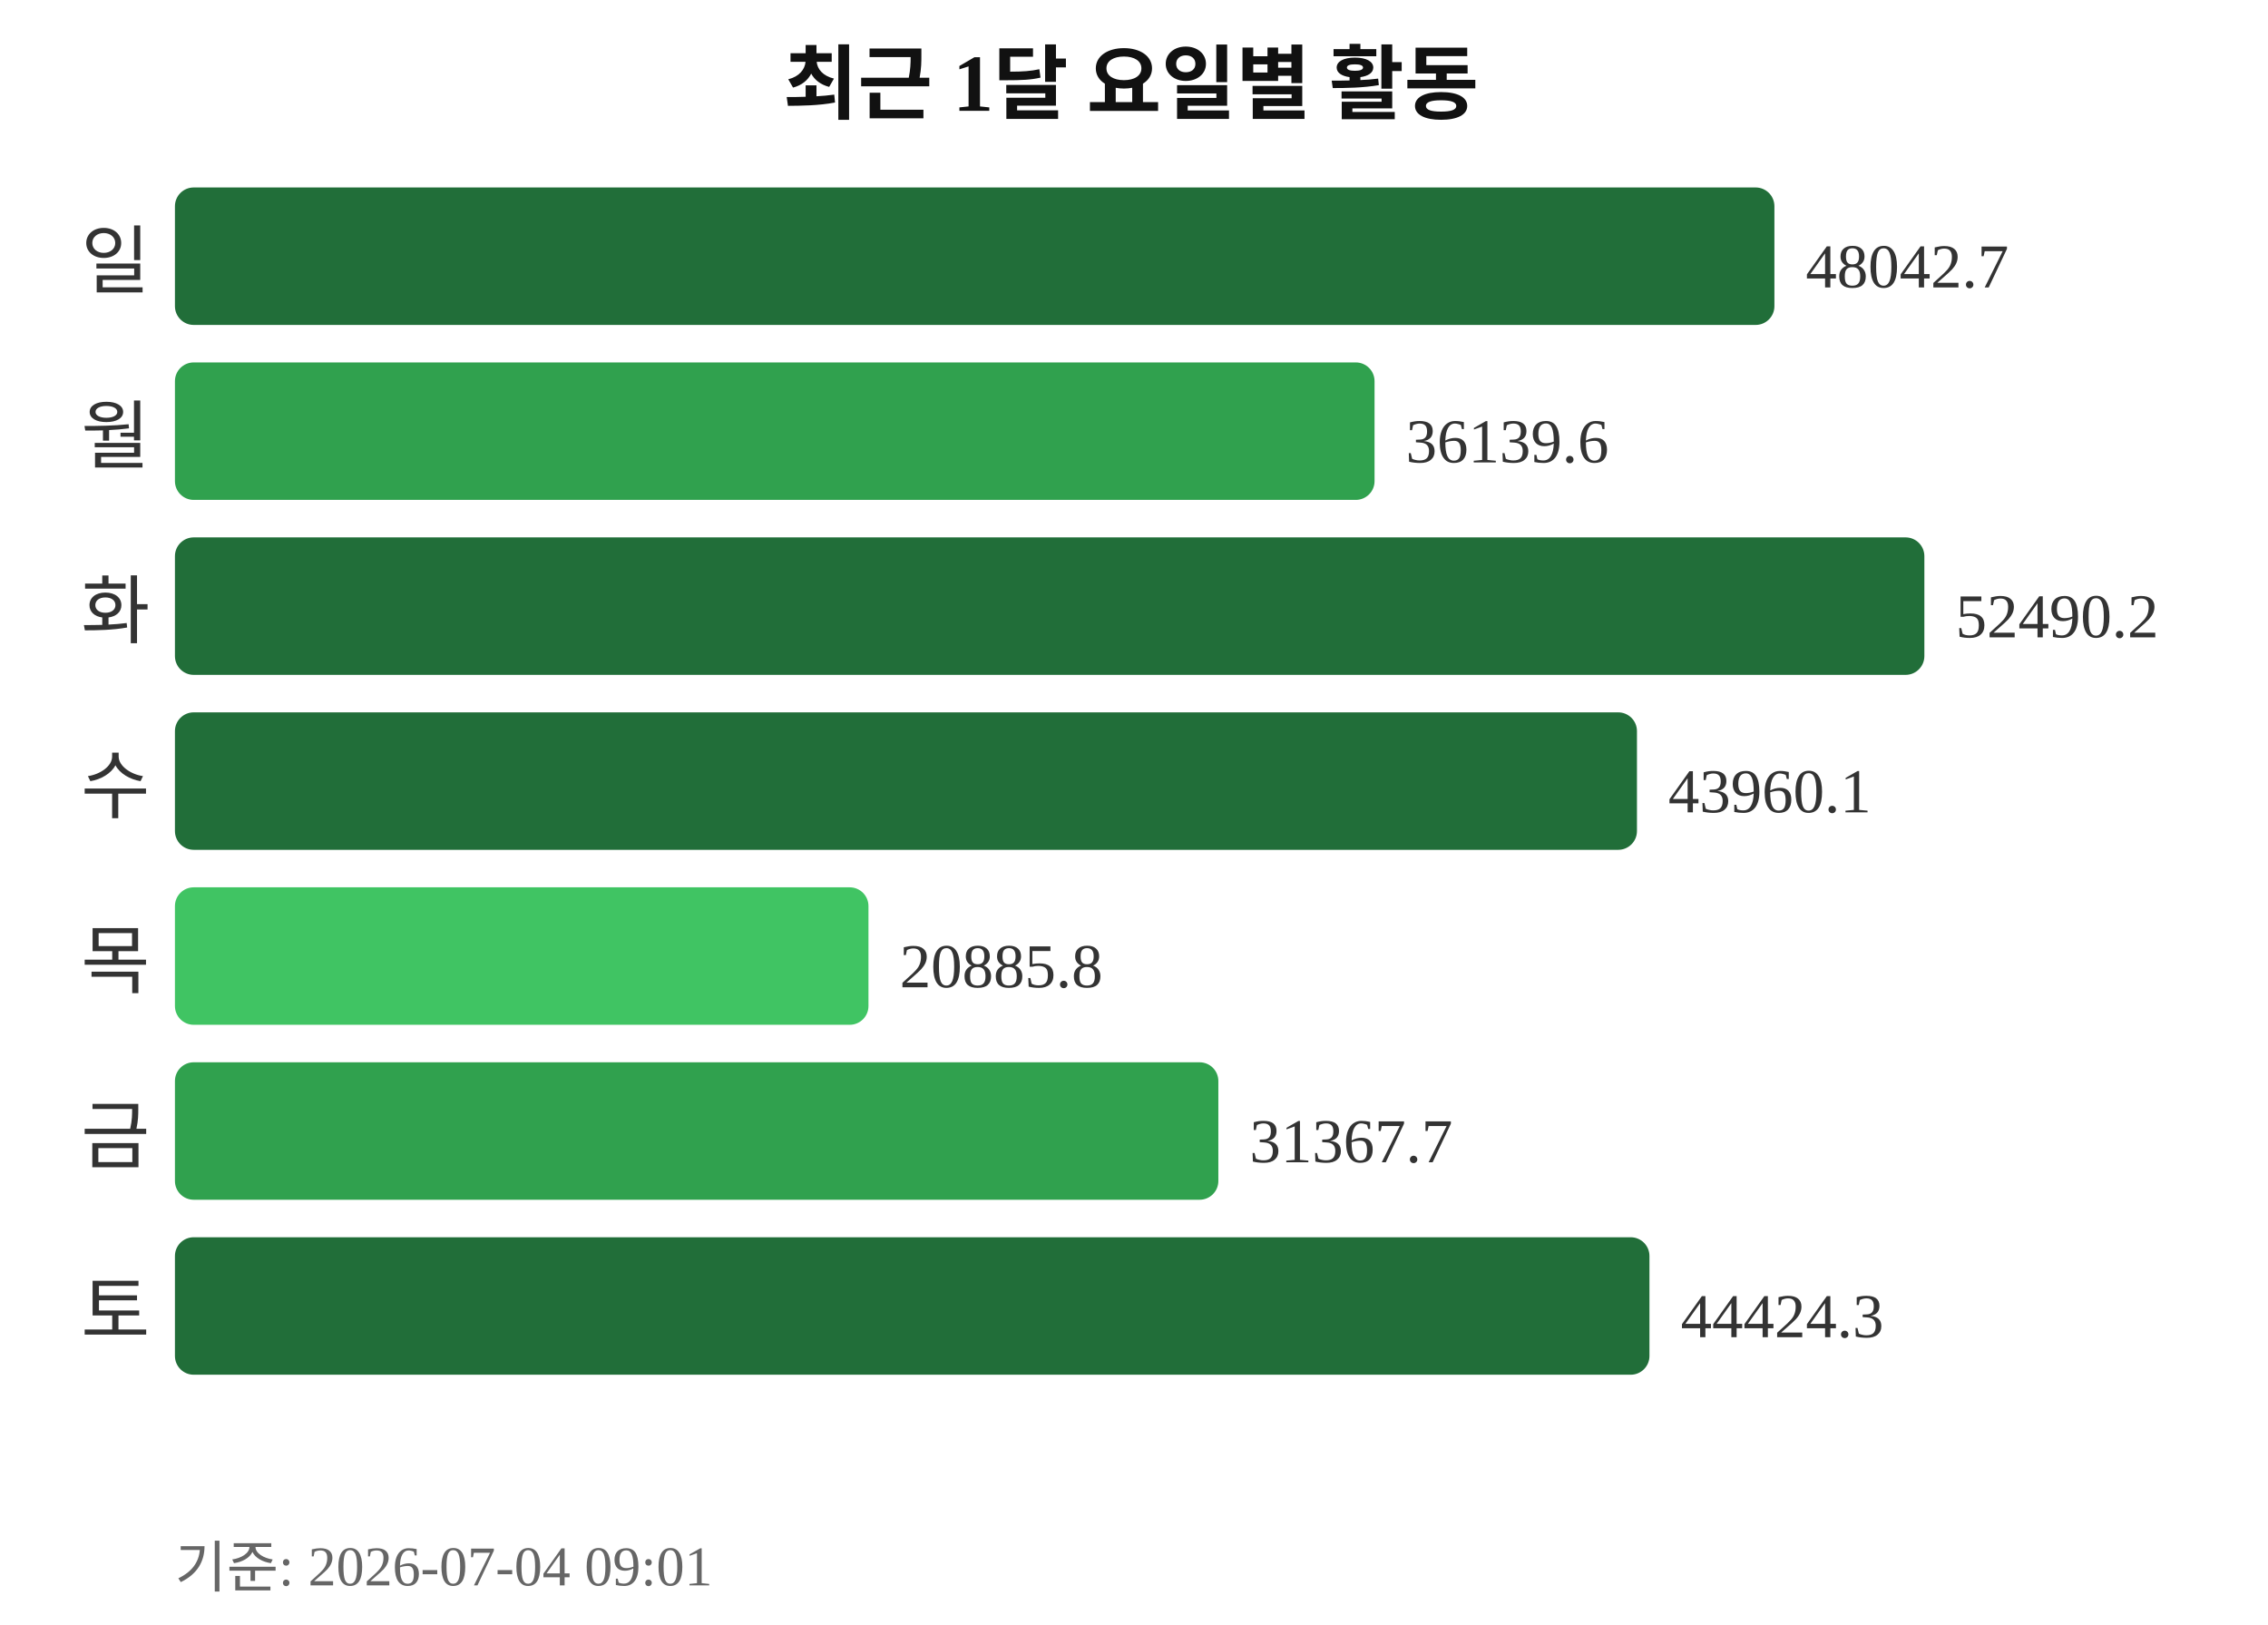
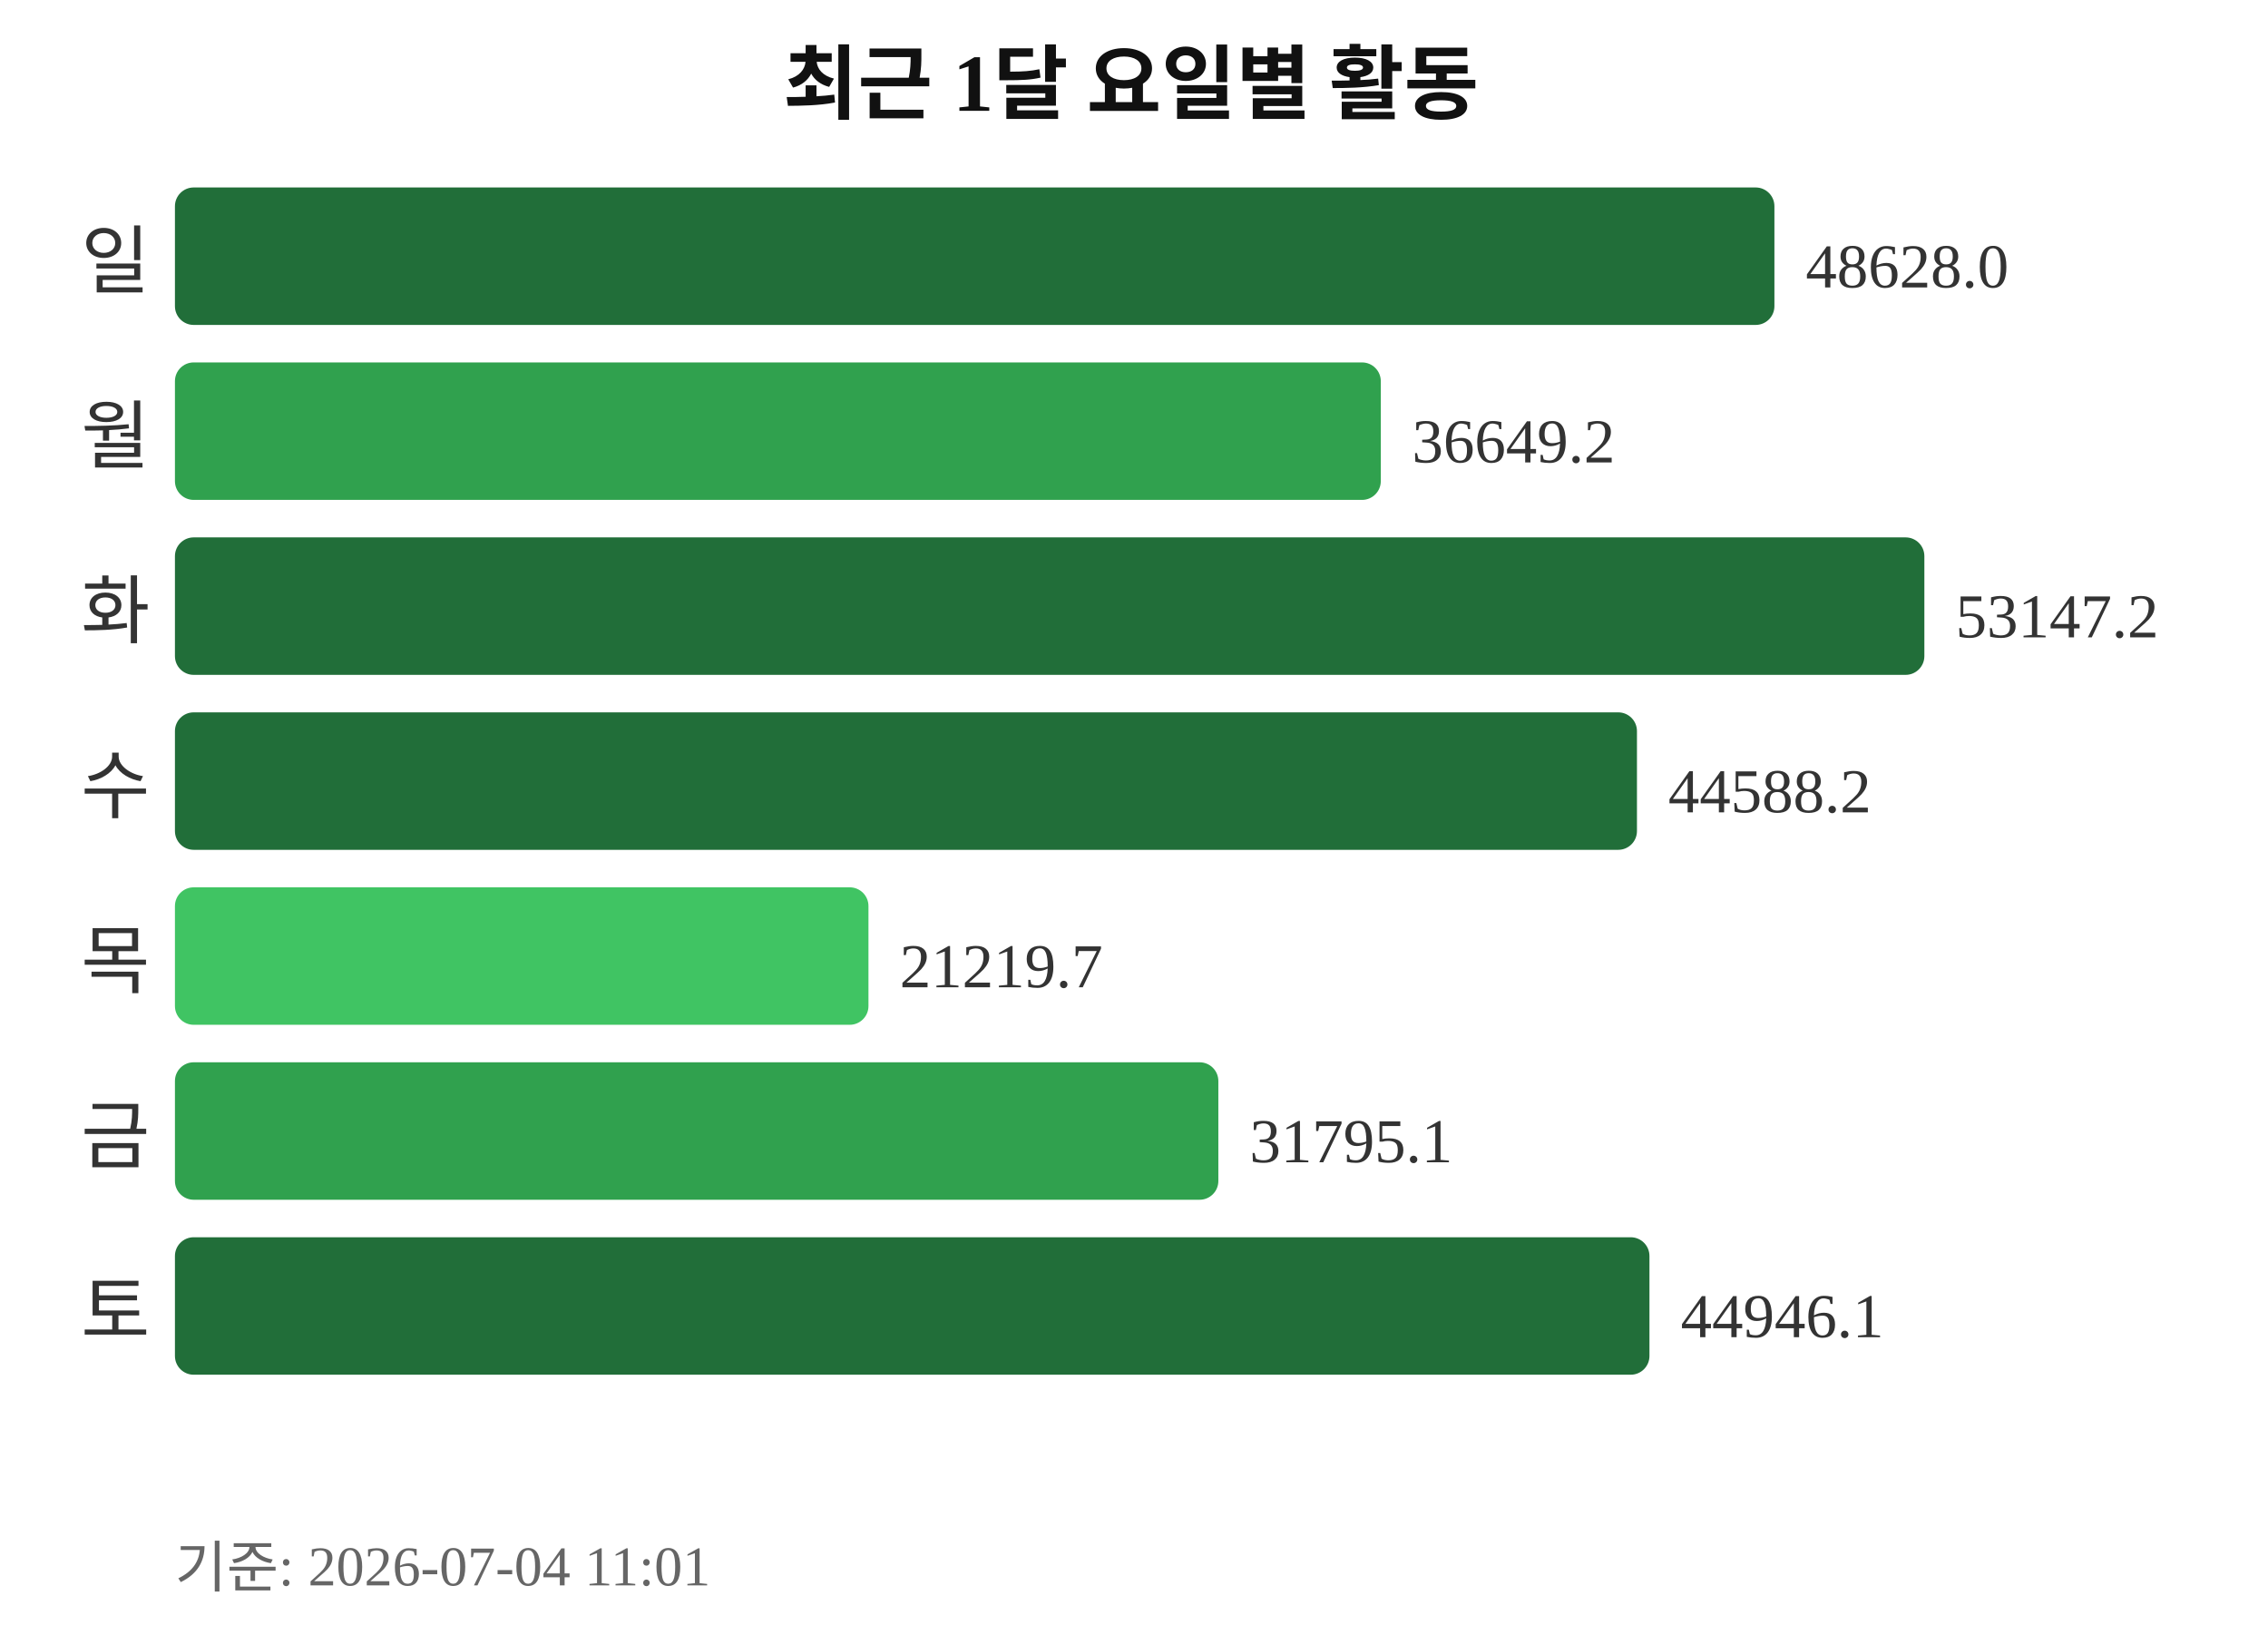
<svg xmlns="http://www.w3.org/2000/svg" width="363" height="260">
  <text x="181" y="18" text-anchor="middle" font-size="13" font-weight="bold" fill="#111111">최근 1달 요일별 활동</text>
  <text x="24" y="46" text-anchor="end" font-size="12" fill="#333333">일</text>
  <rect x="28" y="30" width="256" height="22" rx="3" fill="#216e39" />
-   <text x="289" y="46" font-size="10" fill="#333333">48042.7</text>
+   <text x="289" y="46" font-size="10" fill="#333333">48628.0</text>
  <text x="24" y="74" text-anchor="end" font-size="12" fill="#333333">월</text>
-   <rect x="28" y="58" width="192" height="22" rx="3" fill="#30a14e" />
-   <text x="225" y="74" font-size="10" fill="#333333">36139.6</text>
+   <rect x="28" y="58" width="193" height="22" rx="3" fill="#30a14e" />
+   <text x="226" y="74" font-size="10" fill="#333333">36649.2</text>
  <text x="24" y="102" text-anchor="end" font-size="12" fill="#333333">화</text>
  <rect x="28" y="86" width="280" height="22" rx="3" fill="#216e39" />
-   <text x="313" y="102" font-size="10" fill="#333333">52490.2</text>
+   <text x="313" y="102" font-size="10" fill="#333333">53147.2</text>
  <text x="24" y="130" text-anchor="end" font-size="12" fill="#333333">수</text>
  <rect x="28" y="114" width="234" height="22" rx="3" fill="#216e39" />
-   <text x="267" y="130" font-size="10" fill="#333333">43960.1</text>
+   <text x="267" y="130" font-size="10" fill="#333333">44588.2</text>
  <text x="24" y="158" text-anchor="end" font-size="12" fill="#333333">목</text>
  <rect x="28" y="142" width="111" height="22" rx="3" fill="#40c463" />
-   <text x="144" y="158" font-size="10" fill="#333333">20885.8</text>
+   <text x="144" y="158" font-size="10" fill="#333333">21219.7</text>
  <text x="24" y="186" text-anchor="end" font-size="12" fill="#333333">금</text>
  <rect x="28" y="170" width="167" height="22" rx="3" fill="#30a14e" />
-   <text x="200" y="186" font-size="10" fill="#333333">31367.7</text>
+   <text x="200" y="186" font-size="10" fill="#333333">31795.1</text>
  <text x="24" y="214" text-anchor="end" font-size="12" fill="#333333">토</text>
  <rect x="28" y="198" width="236" height="22" rx="3" fill="#216e39" />
-   <text x="269" y="214" font-size="10" fill="#333333">44424.3</text>
-   <text x="28" y="254" font-size="9" fill="#666666">기준: 2026-07-04 09:01</text>
+   <text x="269" y="214" font-size="10" fill="#333333">44946.1</text>
+   <text x="28" y="254" font-size="9" fill="#666666">기준: 2026-07-04 11:01</text>
</svg>
